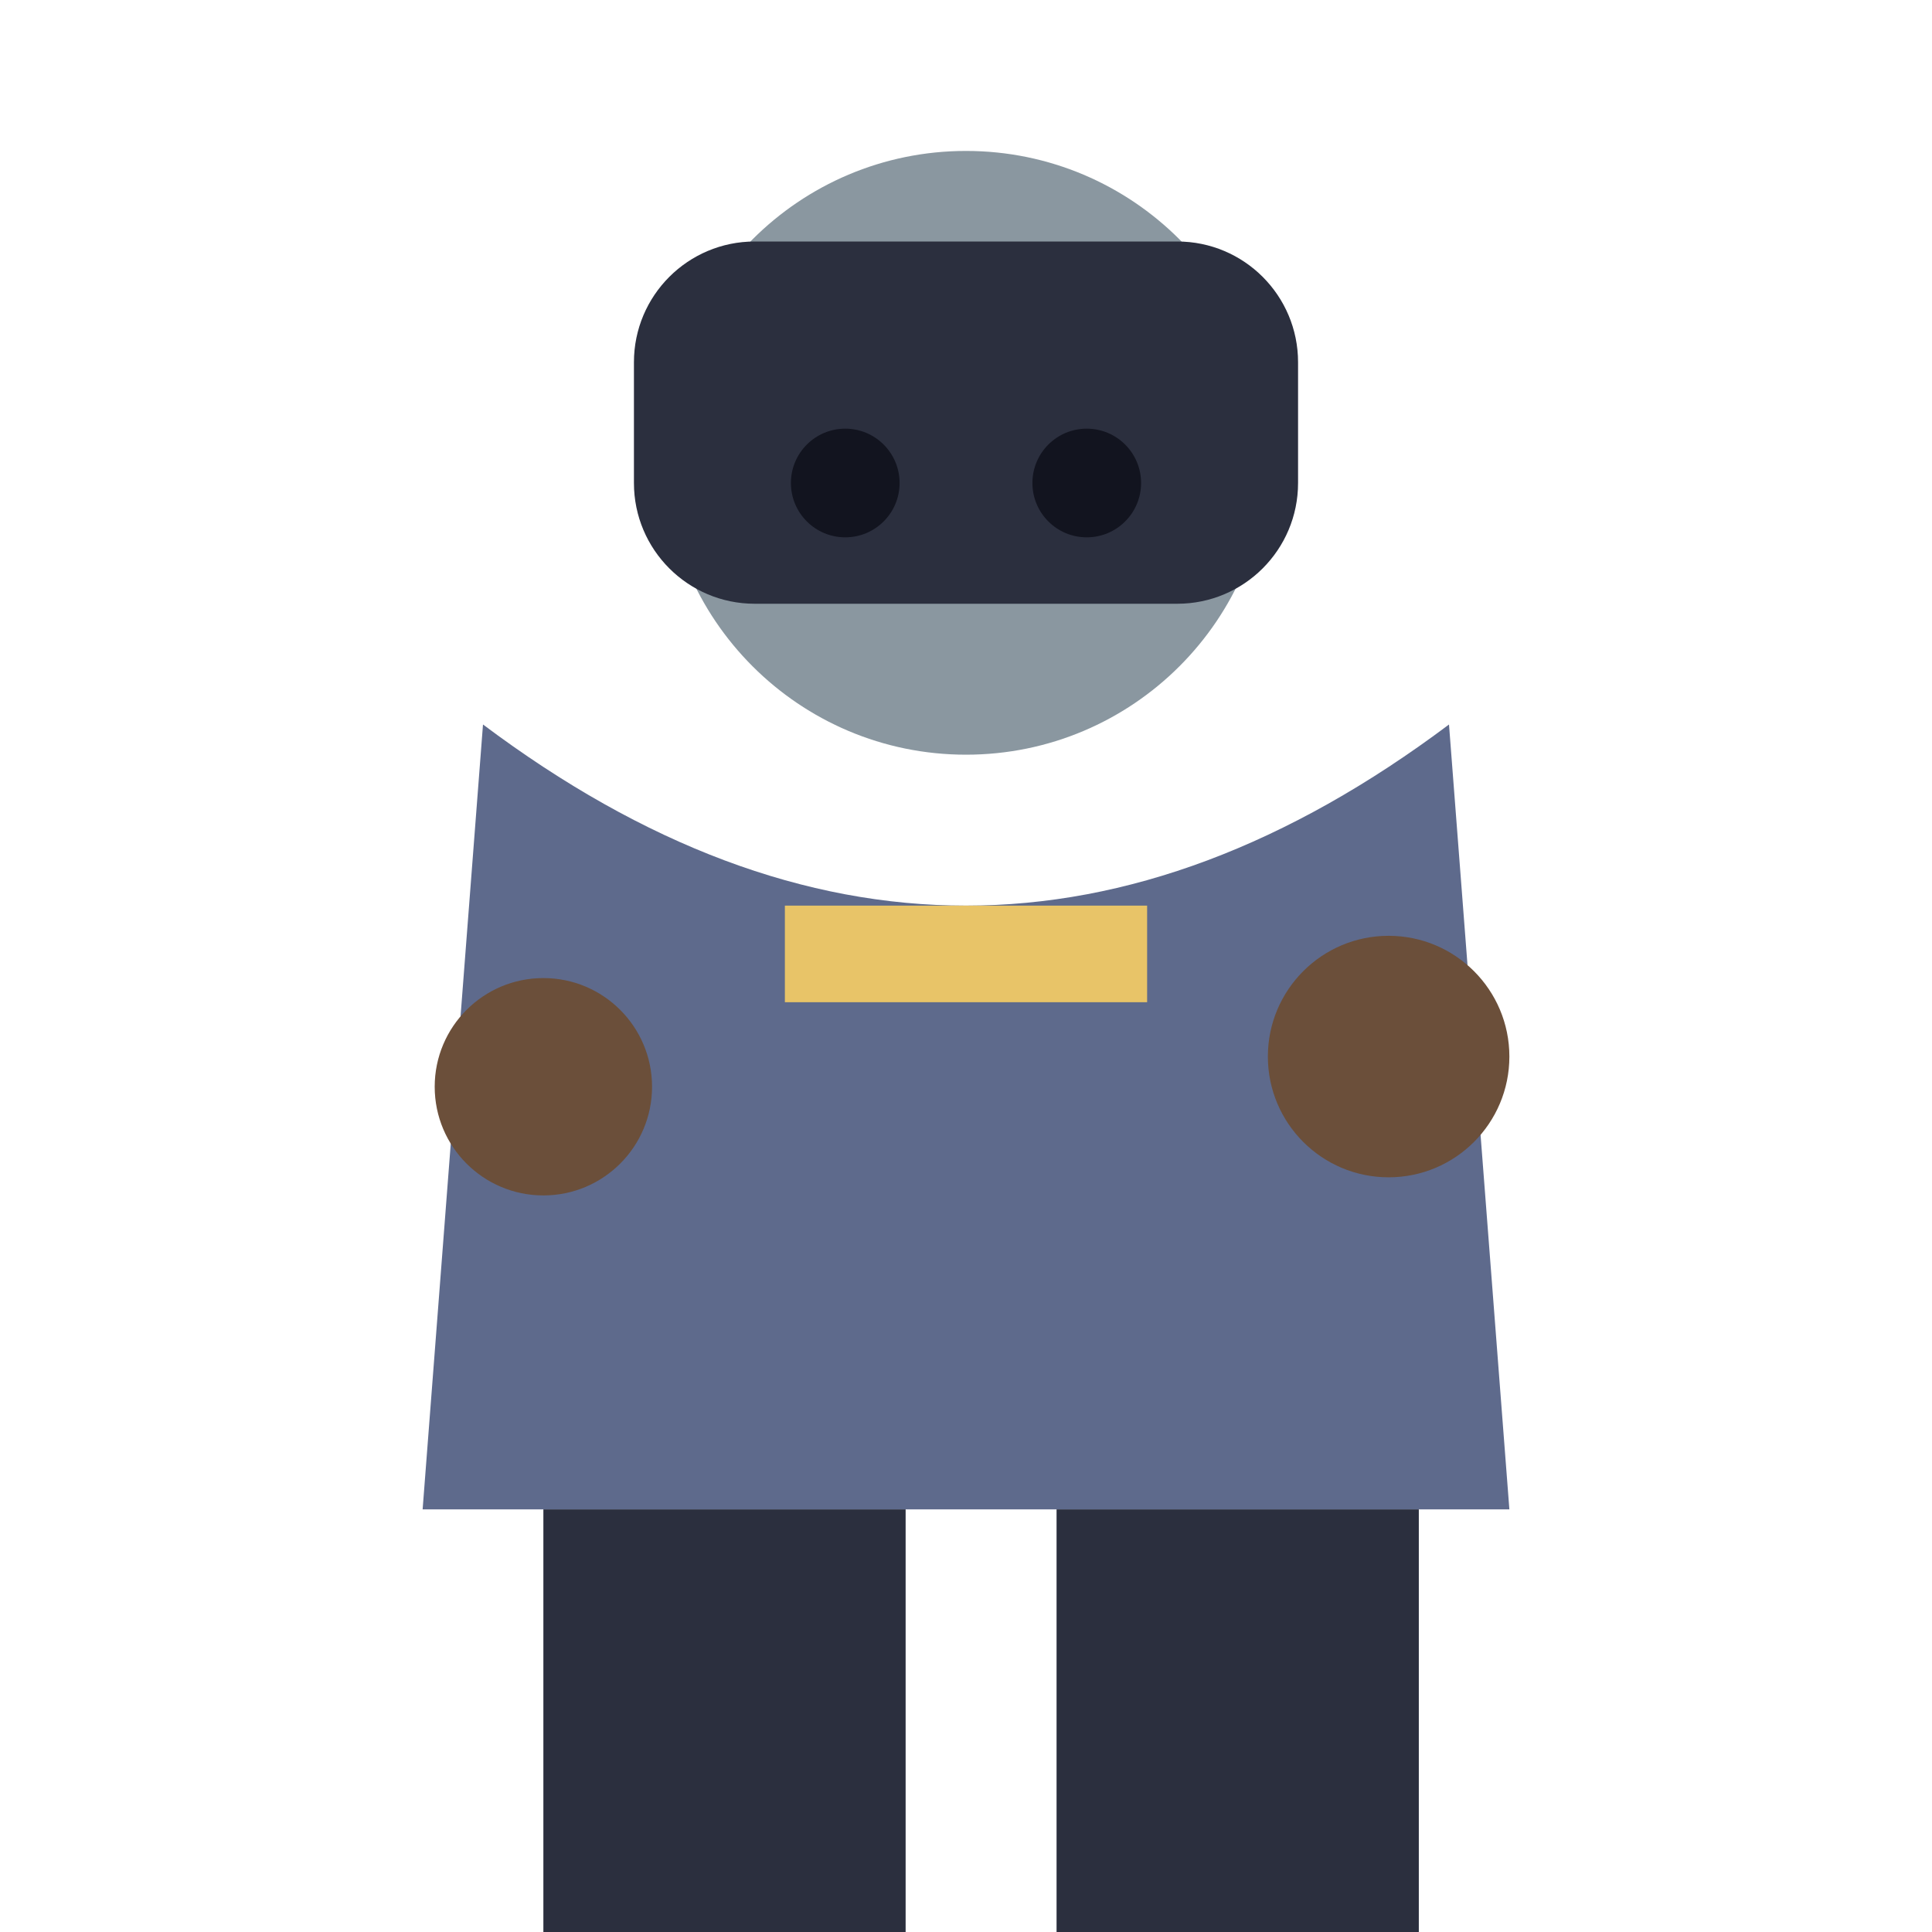
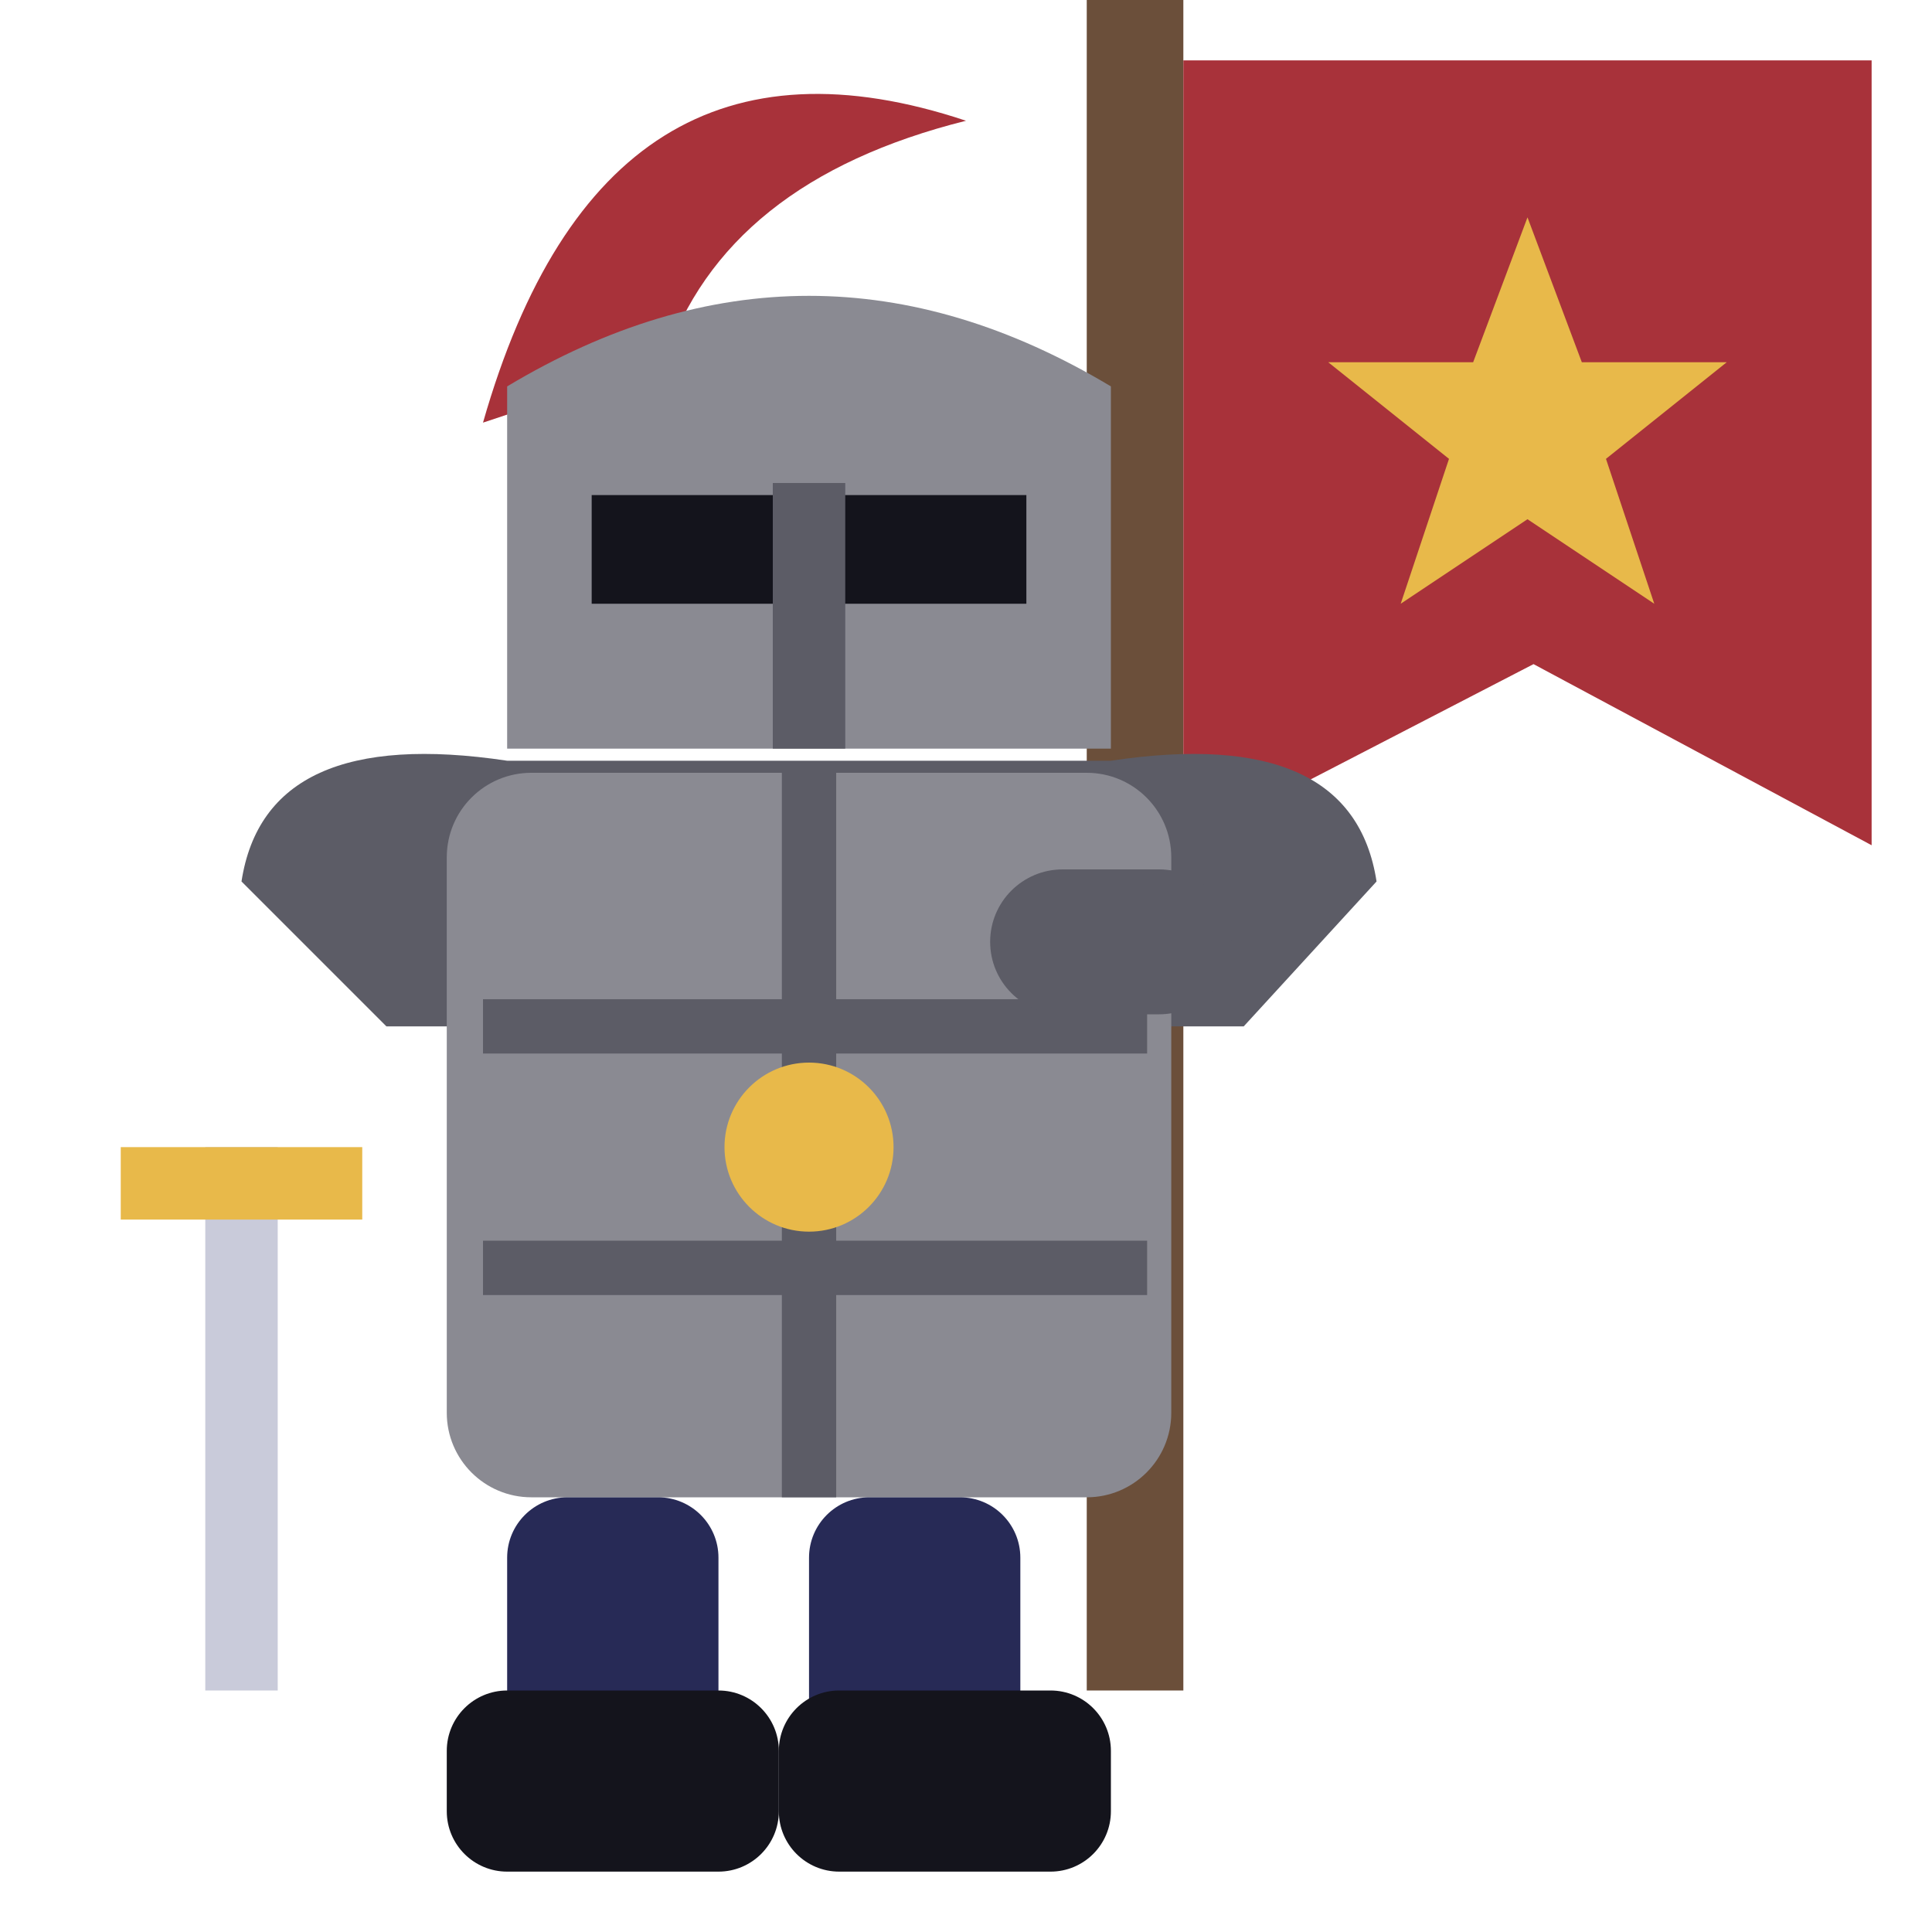
<svg xmlns="http://www.w3.org/2000/svg" viewBox="0 0 32 32">
-   <circle cx="16" cy="7.5" r="5" fill="#8A97A0" />
-   <rect x="10.5" y="4.0" width="11" height="6" rx="2" fill="#2B2F3E" />
-   <circle cx="14" cy="8.0" r="0.9" fill="#12141f" />
-   <circle cx="18" cy="8.0" r="0.9" fill="#12141f" />
-   <path d="M8,12.0 L7,25.0 L25,25.0 L24,12.0 Q16,18.0 8,12.0 Z" fill="#5E6A8C" />
-   <rect x="13" y="15.0" width="6" height="1.6" fill="#E8C468" />
-   <circle cx="9" cy="18.0" r="1.8" fill="#6B4F3A" />
-   <circle cx="23" cy="17.5" r="2" fill="#6B4F3A" />
-   <rect x="9" y="25.0" width="6" height="7" fill="#2B2F3E" />
-   <rect x="17.5" y="25.0" width="6" height="7" fill="#2B2F3E" />
+   <rect x="18" y="0" width="1.6" height="28" fill="#6B4F3A" />
+   <path d="M19.6,1 H31 V14 L25.4,11 L19.6,14 Z" fill="#A8323A" />
+   <path d="M25.3,3.6 L26.2,6 L28.6,6 L26.6,7.6 L27.4,10 L25.3,8.6 L23.2,10 L24,7.6 L22,6 L24.4,6 Z" fill="#E8B94A" />
+   <path d="M8,7 Q10,0 16,2 Q12,3 11,6 Z" fill="#A8323A" />
+   <path d="M8.4,12.4 L8.4,6.4 Q13.4,3.4 18.4,6.4 L18.4,12.4 Z" fill="#8A8A92" />
+   <rect x="9.8" y="8.2" width="7.2" height="1.8" fill="#14141C" />
+   <path d="M13.4,8 V12.4" stroke="#5C5C66" stroke-width="1.2" />
+   <path d="M4,14.6 Q4.4,12 8.4,12.6 H18.4 Q22.4,12 22.8,14.6 L20.6,17 H6.4 Z" fill="#5C5C66" />
+   <rect x="7.4" y="12.8" width="12" height="12" rx="1.4" fill="#8A8A92" />
+   <path d="M8,17 H19 M8,21 H19 M13.4,12.8 V24.8" stroke="#5C5C66" stroke-width="0.9" />
+   <circle cx="13.4" cy="19" r="1.4" fill="#E8B94A" />
+   <rect x="16.4" y="14.4" width="4" height="2.4" rx="1.2" fill="#5C5C66" />
+   <rect x="3.4" y="19" width="1.2" height="9" fill="#C9CBDA" />
+   <rect x="2" y="19" width="4" height="1.2" fill="#E8B94A" />
+   <rect x="8.4" y="24.8" width="3.5" height="5.2" rx="1" fill="#272A56" />
+   <rect x="13.4" y="24.8" width="3.5" height="5.2" rx="1" fill="#272A56" />
+   <rect x="7.4" y="28.0" width="5.5" height="3" rx="1" fill="#14141C" />
+   <rect x="12.9" y="28.0" width="5.5" height="3" rx="1" fill="#14141C" />
</svg>
